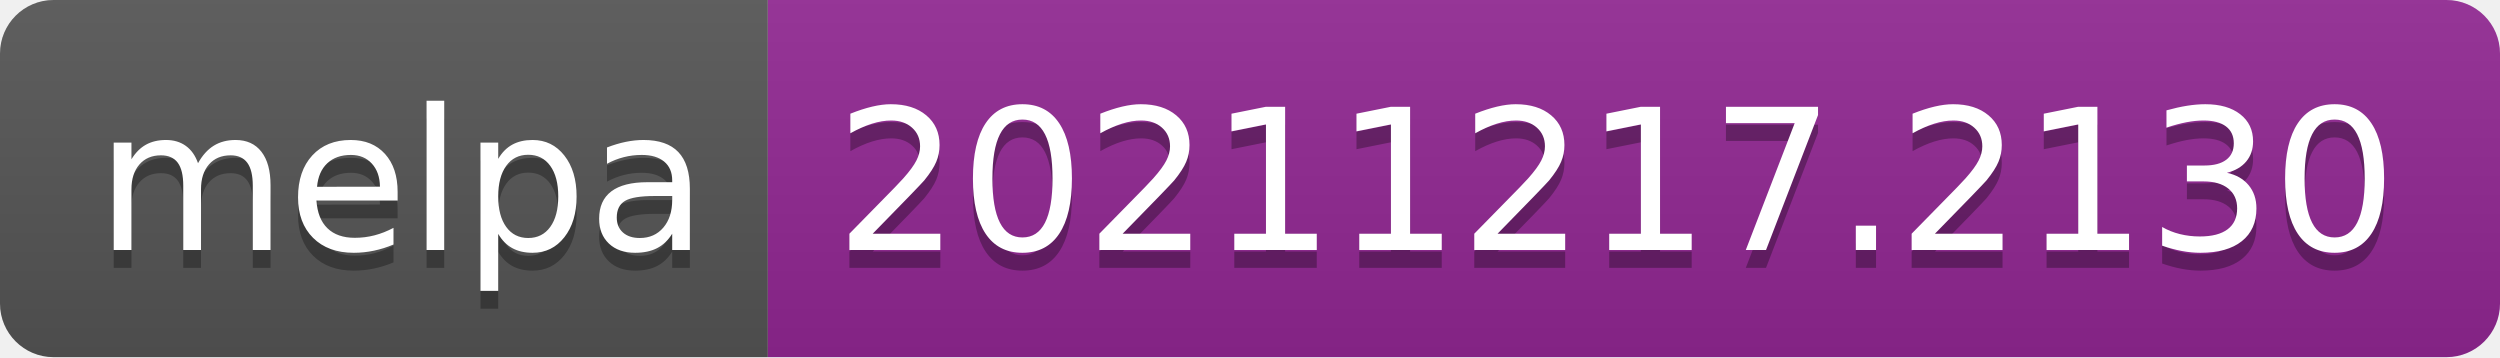
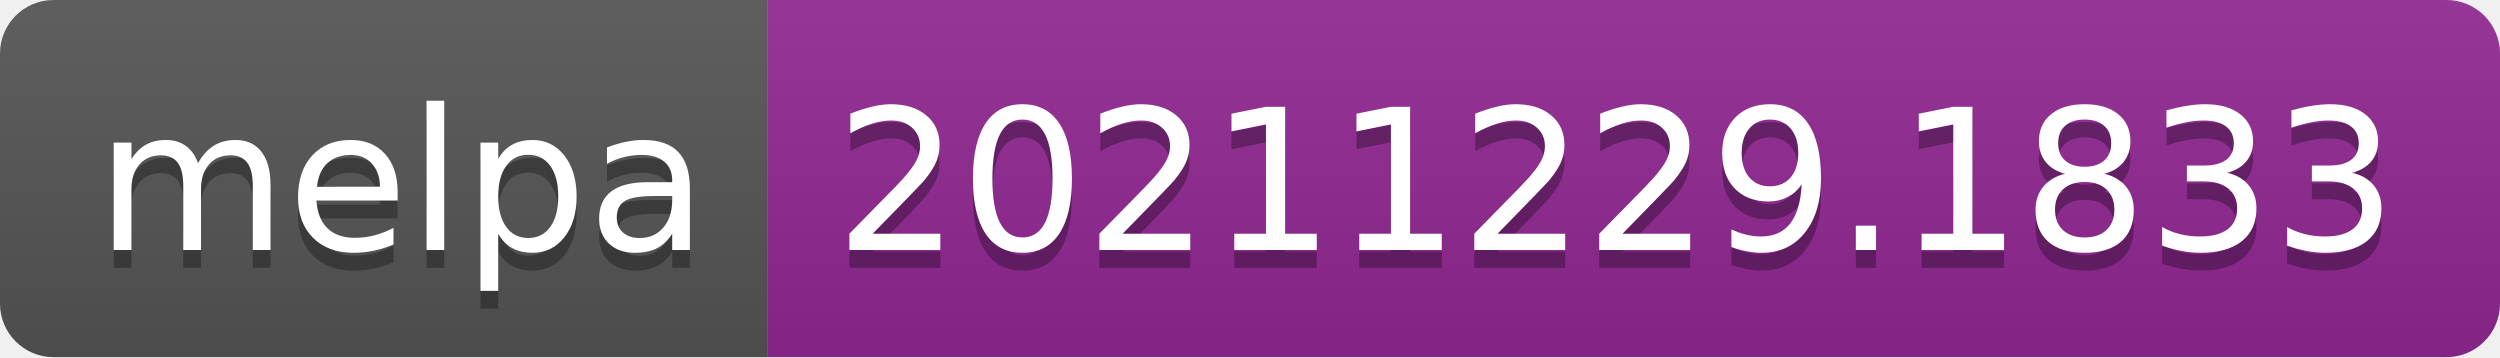
- <svg xmlns="http://www.w3.org/2000/svg" width="140" height="20" role="img" aria-label="melpa: 20211217.2130">
+ <svg xmlns="http://www.w3.org/2000/svg" width="140" height="20" role="img" aria-label="melpa: 20211229.1833">
  <linearGradient id="s" x2="0" y2="100%">
    <stop offset="0" stop-color="#bbb" stop-opacity=".1" />
    <stop offset="1" stop-opacity=".1" />
  </linearGradient>
  <clipPath id="r">
    <rect width="140" height="20" rx="3" fill="#fff" />
  </clipPath>
  <g clip-path="url(#r)">
    <rect width="43" height="20" fill="#555" />
    <rect x="43" width="97" height="20" fill="#922793" />
    <rect width="140" height="20" fill="url(#s)" />
  </g>
  <g fill="#fff" text-anchor="middle" font-family="Verdana,Geneva,DejaVu Sans,sans-serif" text-rendering="geometricPrecision" font-size="110">
    <text aria-hidden="true" x="225" y="150" fill="#010101" fill-opacity=".3" transform="scale(.1)" textLength="330">melpa</text>
    <text x="225" y="140" transform="scale(.1)" fill="#fff" textLength="330">melpa</text>
-     <text aria-hidden="true" x="905" y="150" fill="#010101" fill-opacity=".3" transform="scale(.1)" textLength="870">20211217.2130</text>
-     <text x="905" y="140" transform="scale(.1)" fill="#fff" textLength="870">20211217.2130</text>
+     <text aria-hidden="true" x="905" y="150" fill="#010101" fill-opacity=".3" transform="scale(.1)" textLength="870">20211229.1833</text>
+     <text x="905" y="140" transform="scale(.1)" fill="#fff" textLength="870">20211229.1833</text>
  </g>
</svg>
